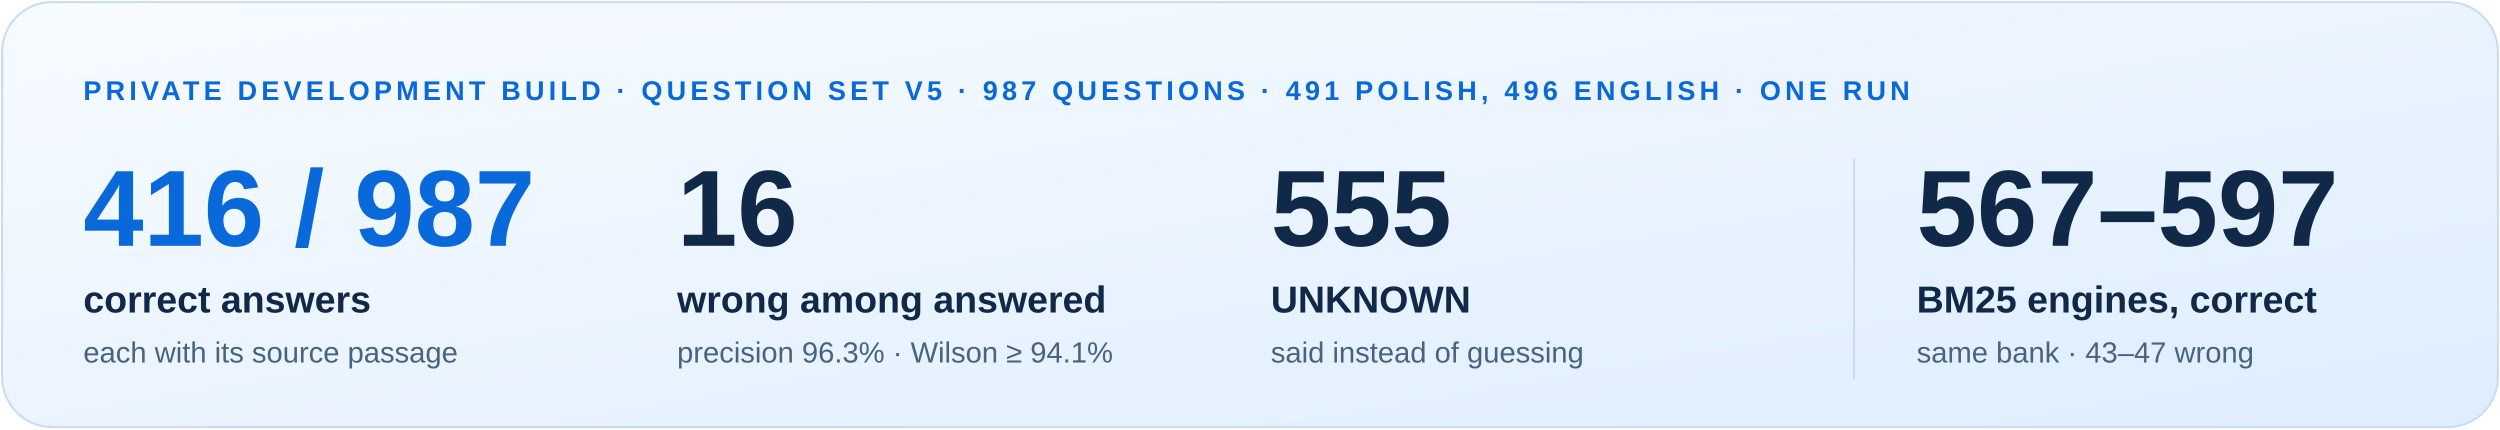
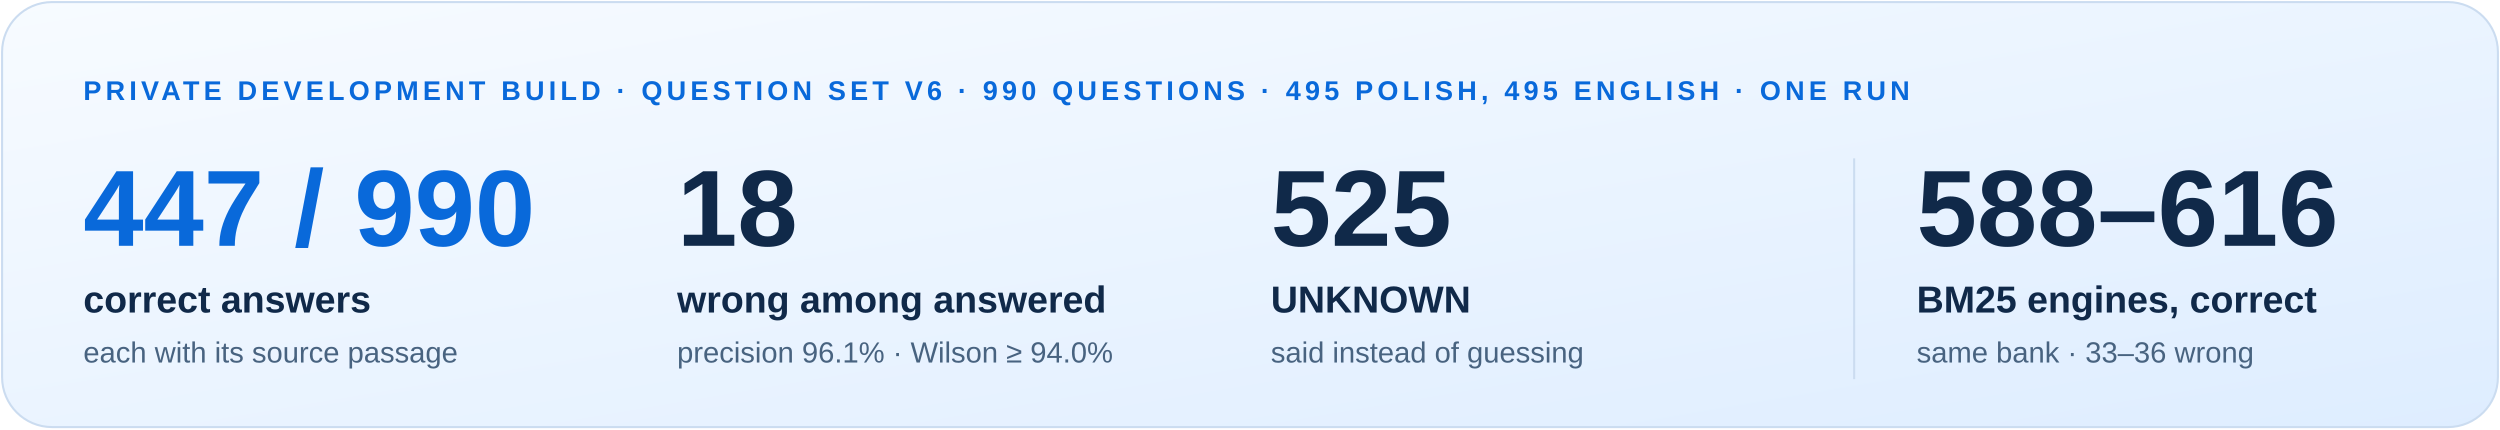
<svg xmlns="http://www.w3.org/2000/svg" width="1200" height="206" viewBox="0 0 1200 206" role="img" aria-labelledby="t d">
  <style>
text{font-family:Arial,Helvetica,sans-serif;fill:#102949}
.mono{font-family:ui-monospace,Consolas,"DejaVu Sans Mono",monospace;fill:#486380}
.kick{font-size:13px;font-weight:700;letter-spacing:2px;fill:#0969da}
.mut{fill:#486380}.b{font-weight:700}
</style>
  <defs>
    <linearGradient id="bg" x2="1" y2="1">
      <stop stop-color="#f7fbff" />
      <stop offset="1" stop-color="#deedff" />
    </linearGradient>
    <clipPath id="card">
      <rect x="1" y="1" width="1198" height="204" rx="24" />
    </clipPath>
  </defs>
  <rect x="1" y="1" width="1198" height="204" rx="24" fill="url(#bg)" stroke="#cbdcf0" />
-   <text class="kick" x="40" y="48">PRIVATE DEVELOPMENT BUILD · QUESTION SET V5 · 987 QUESTIONS · 491 POLISH, 496 ENGLISH · ONE RUN</text>
-   <text x="40" y="118" font-size="52" class="b" style="fill:#0969da">416 / 987</text>
+   <text class="kick" x="40" y="48">PRIVATE DEVELOPMENT BUILD · QUESTION SET V6 · 990 QUESTIONS · 495 POLISH, 495 ENGLISH · ONE RUN</text>
+   <text x="40" y="118" font-size="52" class="b" style="fill:#0969da">447 / 990</text>
  <text x="40" y="150" font-size="18" class="b">correct answers</text>
  <text x="40" y="174" font-size="14" class="mut">each with its source passage</text>
-   <text x="325" y="118" font-size="52" class="b" style="fill:#102949">16</text>
+   <text x="325" y="118" font-size="52" class="b" style="fill:#102949">18</text>
  <text x="325" y="150" font-size="18" class="b">wrong among answered</text>
-   <text x="325" y="174" font-size="14" class="mut">precision 96.3% · Wilson ≥ 94.1%</text>
-   <text x="610" y="118" font-size="52" class="b" style="fill:#102949">555</text>
+   <text x="325" y="174" font-size="14" class="mut">precision 96.1% · Wilson ≥ 94.0%</text>
+   <text x="610" y="118" font-size="52" class="b" style="fill:#102949">525</text>
  <text x="610" y="150" font-size="18" class="b">UNKNOWN</text>
  <text x="610" y="174" font-size="14" class="mut">said instead of guessing</text>
  <path d="M890 76V182" stroke="#cbdcf0" />
-   <text x="920" y="118" font-size="52" class="b">567–597</text>
+   <text x="920" y="118" font-size="52" class="b">588–616</text>
  <text x="920" y="150" font-size="18" class="b">BM25 engines, correct</text>
-   <text x="920" y="174" font-size="14" class="mut">same bank · 43–47 wrong</text>
+   <text x="920" y="174" font-size="14" class="mut">same bank · 33–36 wrong</text>
</svg>
